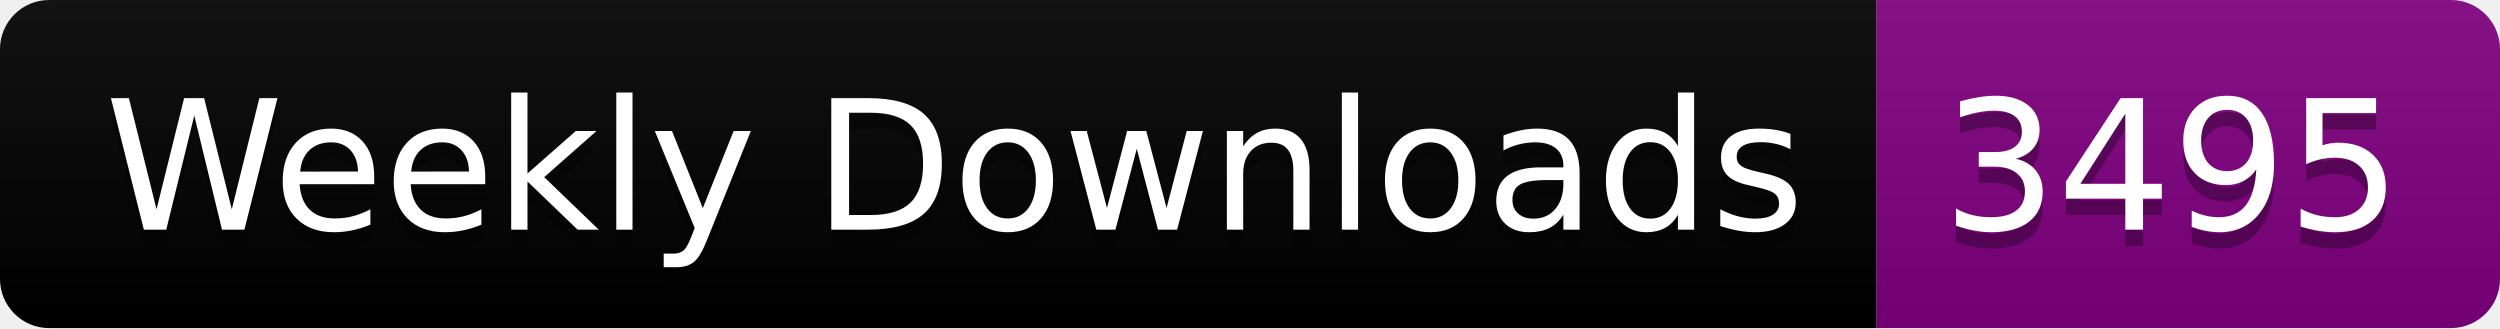
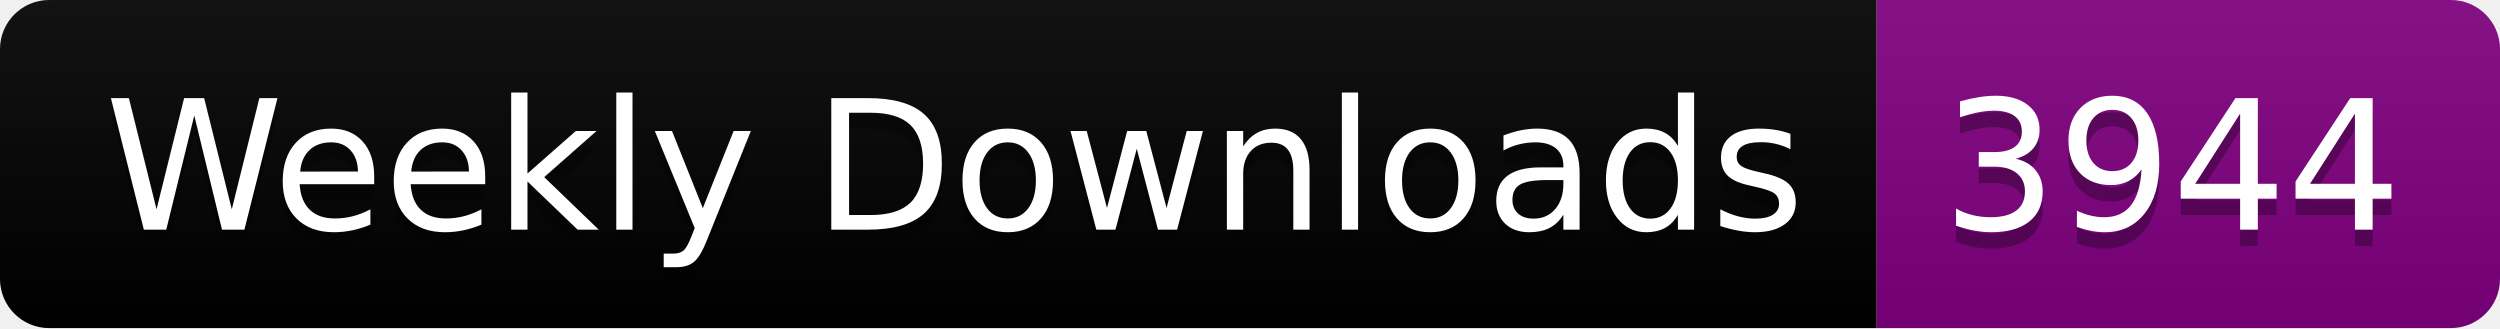
<svg xmlns="http://www.w3.org/2000/svg" width="152.4" height="20">
  <linearGradient id="smooth" x2="0" y2="100%">
    <stop offset="0" stop-color="#bbb" stop-opacity=".1" />
    <stop offset="1" stop-opacity=".1" />
  </linearGradient>
  <clipPath id="round">
    <rect width="152.4" height="20" rx="3" fill="#fff" />
  </clipPath>
  <g clip-path="url(#round)">
    <rect width="114.4" height="20" fill="black" />
    <rect x="114.4" width="38.0" height="20" fill="purple" />
    <rect width="152.4" height="20" fill="url(#smooth)" />
  </g>
  <g fill="#fff" text-anchor="middle" font-family="DejaVu Sans,Verdana,Geneva,sans-serif" font-size="110">
    <text x="582.0" y="150" fill="#010101" fill-opacity=".3" transform="scale(0.1)" textLength="1044.0" lengthAdjust="spacing">Weekly Downloads</text>
    <text x="582.0" y="140" transform="scale(0.1)" textLength="1044.0" lengthAdjust="spacing">Weekly Downloads</text>
-     <text x="1324.0" y="150" fill="#010101" fill-opacity=".3" transform="scale(0.1)" textLength="280.0" lengthAdjust="spacing">3495</text>
-     <text x="1324.0" y="140" transform="scale(0.1)" textLength="280.0" lengthAdjust="spacing">3495</text>
+     <text x="1324.0" y="150" fill="#010101" fill-opacity=".3" transform="scale(0.1)" textLength="280.0" lengthAdjust="spacing">3944</text>
+     <text x="1324.0" y="140" transform="scale(0.1)" textLength="280.0" lengthAdjust="spacing">3944</text>
  </g>
</svg>
